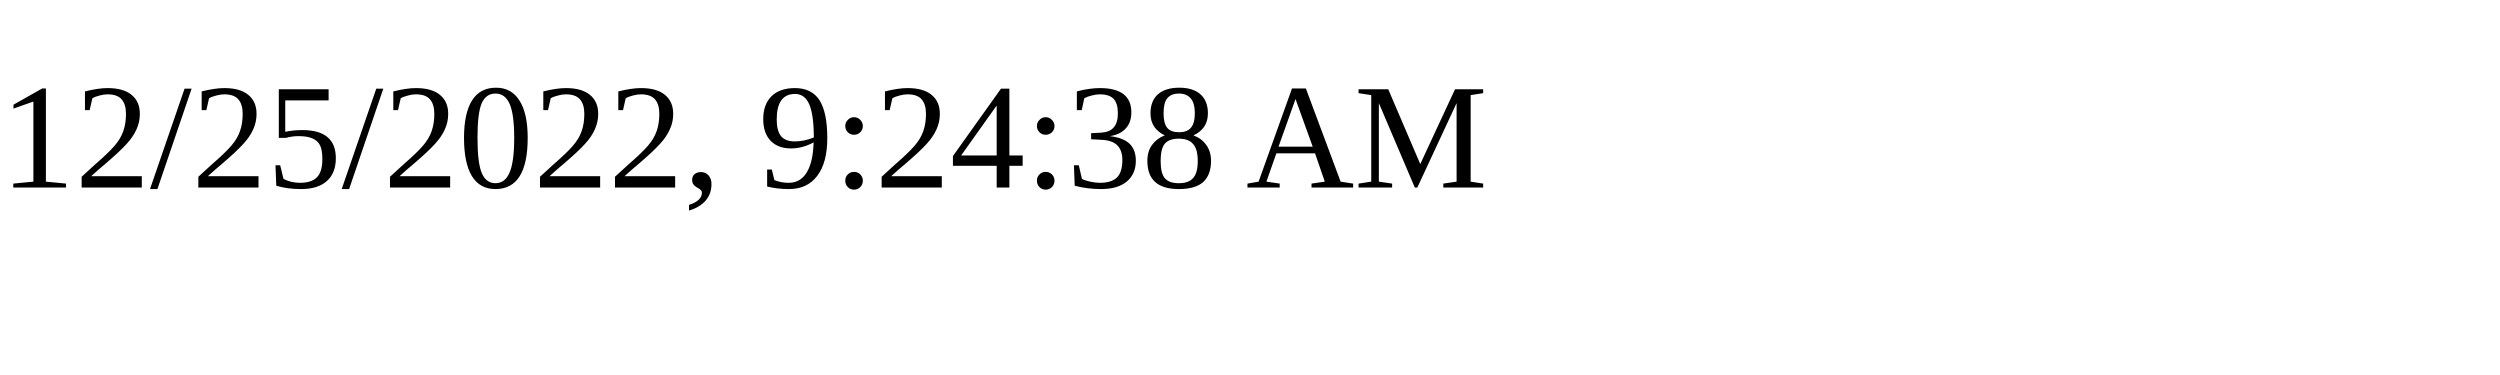
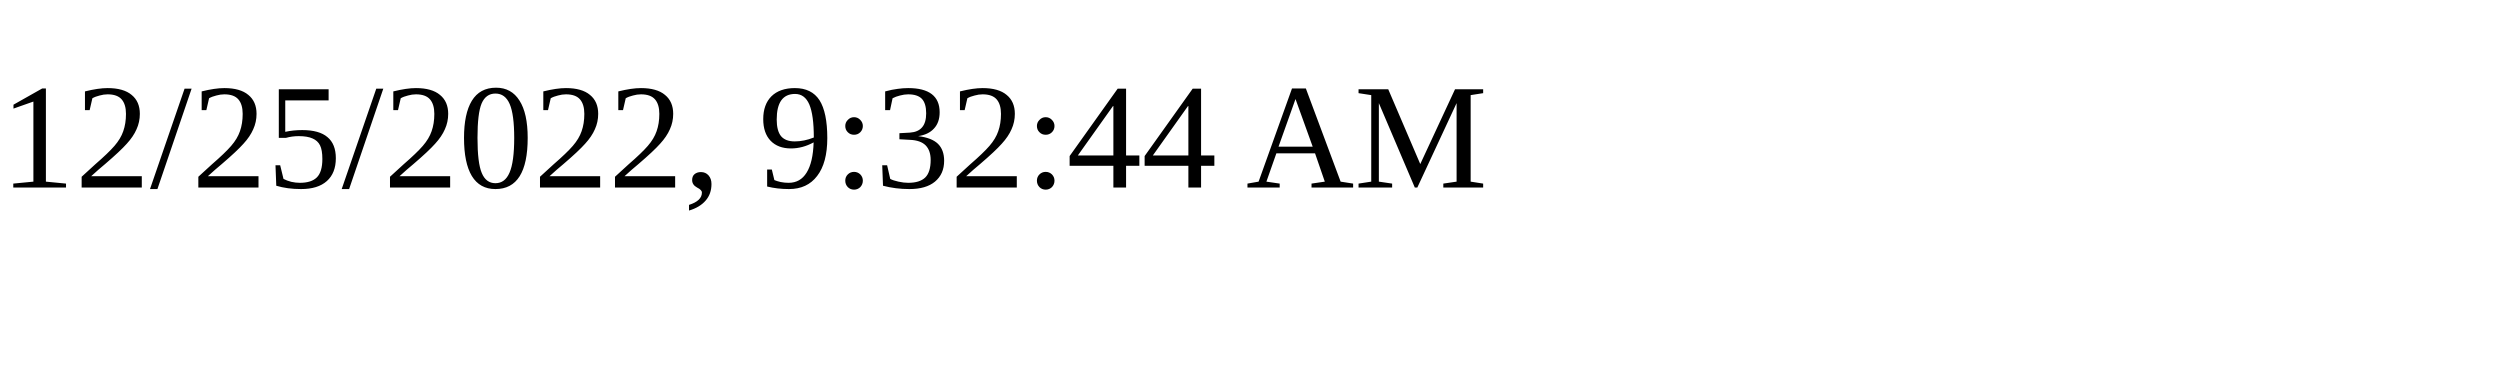
<svg xmlns="http://www.w3.org/2000/svg" height="30" width="200">
-   <text x="0" y="15">12/25/2022, 9:24:38 AM</text>
+   <text x="0" y="15">12/25/2022, 9:32:44 AM</text>
</svg>
